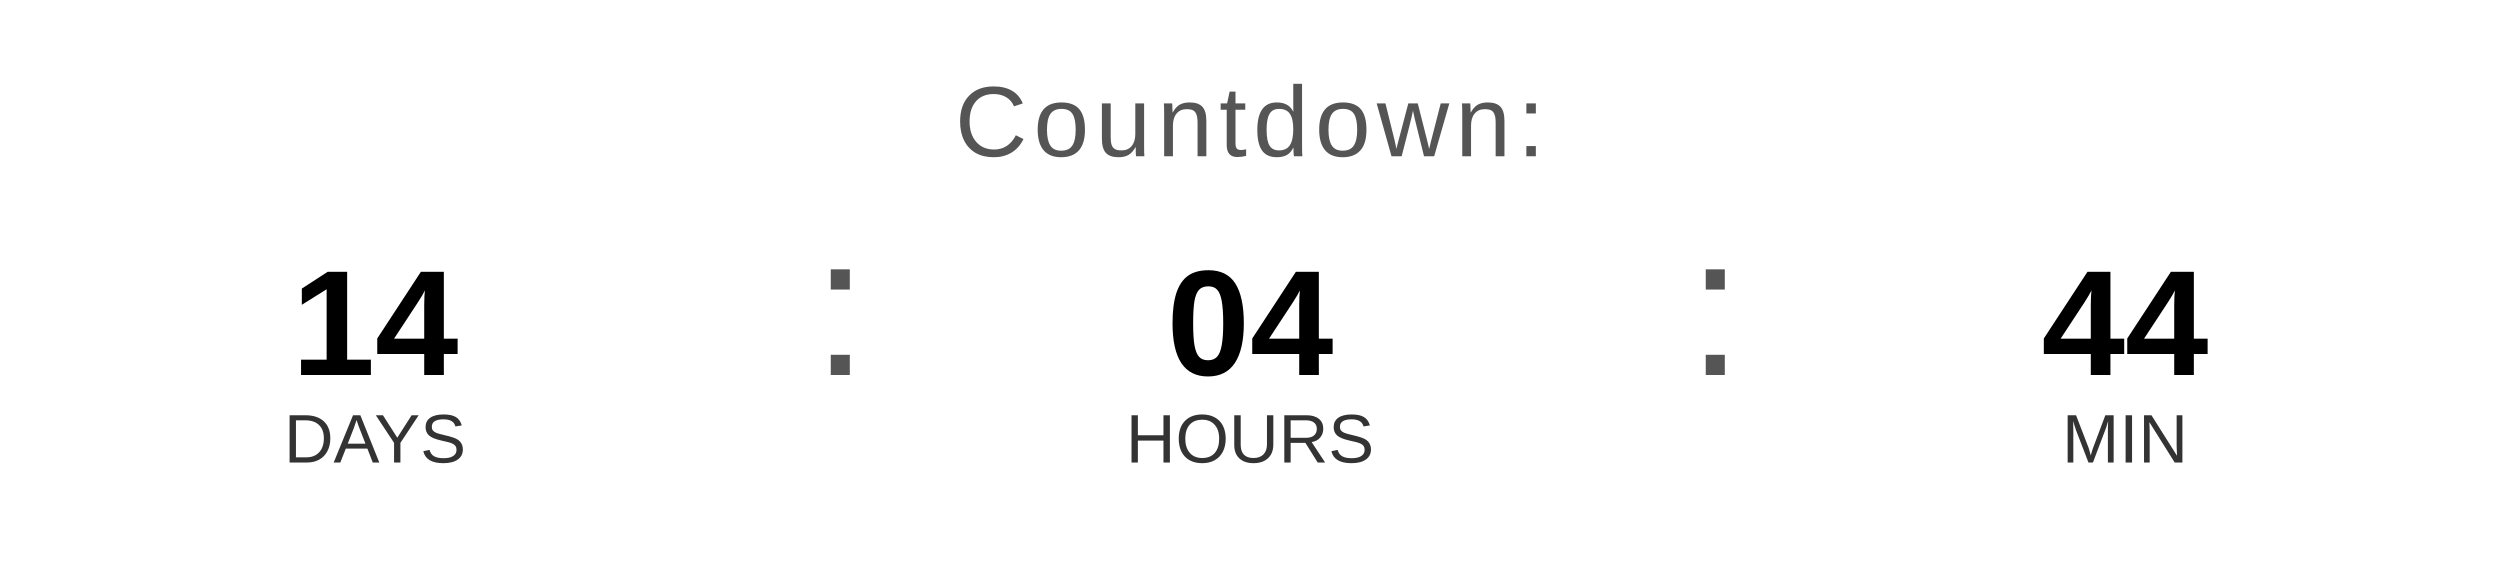
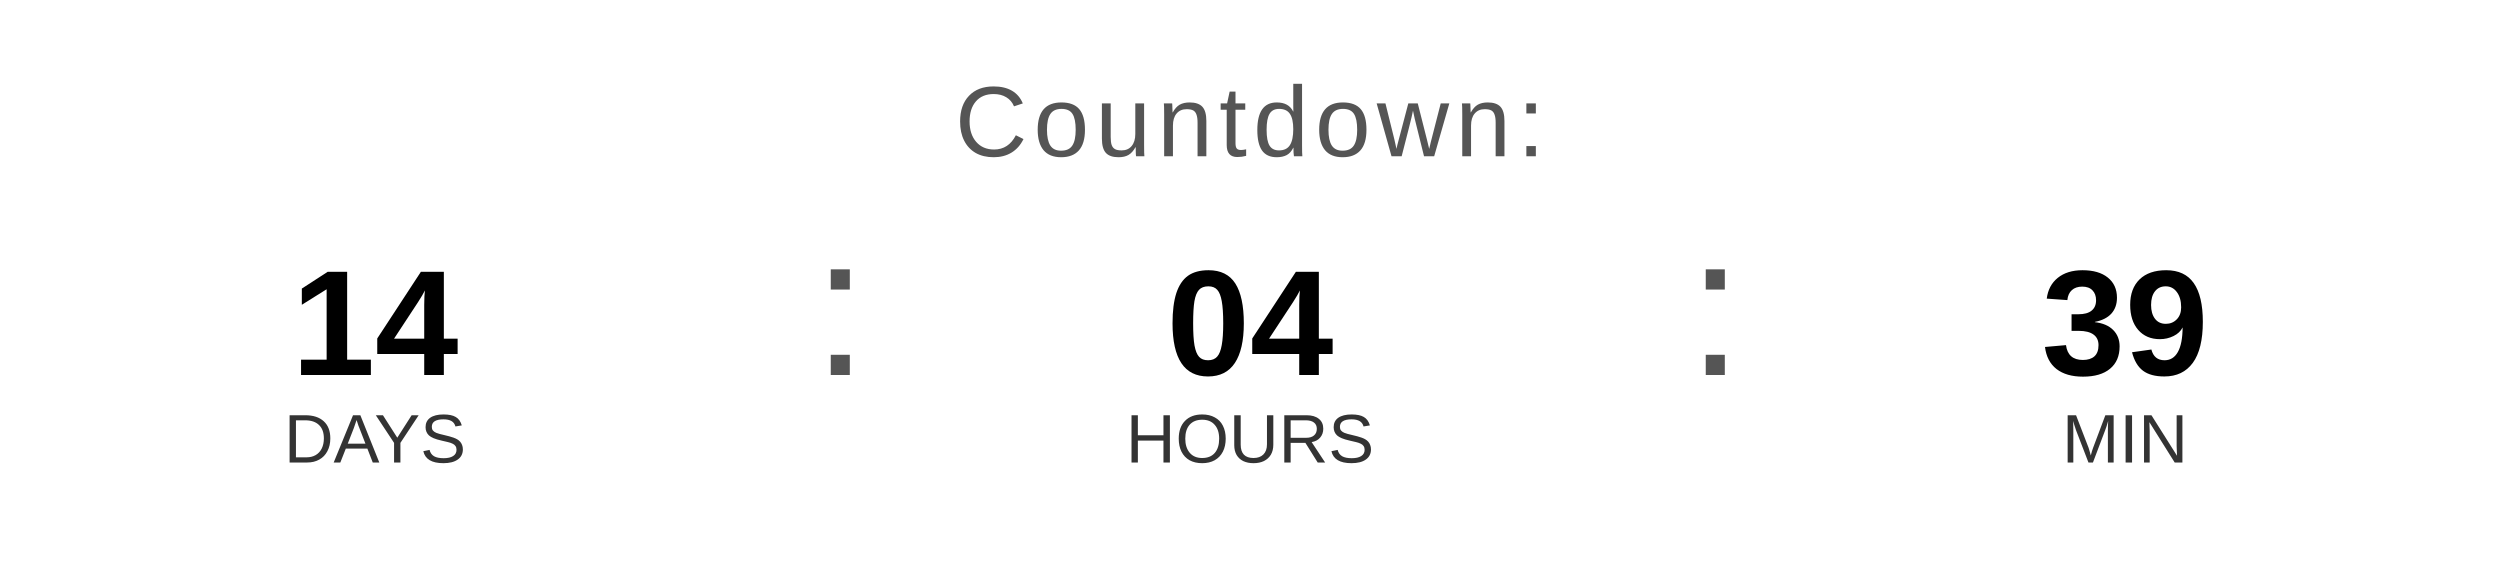
<svg xmlns="http://www.w3.org/2000/svg" width="400" height="90" viewBox="0 0 400 90">
  <text x="200" y="25" font-family="Arial, Helvetica, sans-serif" font-size="16" fill="#555555" text-anchor="middle" letter-spacing="1">
    Countdown:
  </text>
  <text x="60" y="60" font-family="Arial, Helvetica, sans-serif" font-size="24" font-weight="bold" fill="#000000" text-anchor="middle">14</text>
  <text x="60" y="74" font-family="Arial, Helvetica, sans-serif" font-size="11" fill="#333333" text-anchor="middle">DAYS</text>
  <text x="130" y="60" font-family="Arial, sans-serif" font-size="32" fill="#555555">:</text>
  <text x="200" y="60" font-family="Arial, Helvetica, sans-serif" font-size="24" font-weight="bold" fill="#000000" text-anchor="middle">04</text>
  <text x="200" y="74" font-family="Arial, Helvetica, sans-serif" font-size="11" fill="#333333" text-anchor="middle">HOURS</text>
  <text x="270" y="60" font-family="Arial, sans-serif" font-size="32" fill="#555555">:</text>
-   <text x="340" y="60" font-family="Arial, Helvetica, sans-serif" font-size="24" font-weight="bold" fill="#000000" text-anchor="middle">44</text>
+   <text x="340" y="60" font-family="Arial, Helvetica, sans-serif" font-size="24" font-weight="bold" fill="#000000" text-anchor="middle">39</text>
  <text x="340" y="74" font-family="Arial, Helvetica, sans-serif" font-size="11" fill="#333333" text-anchor="middle">MIN</text>
</svg>
